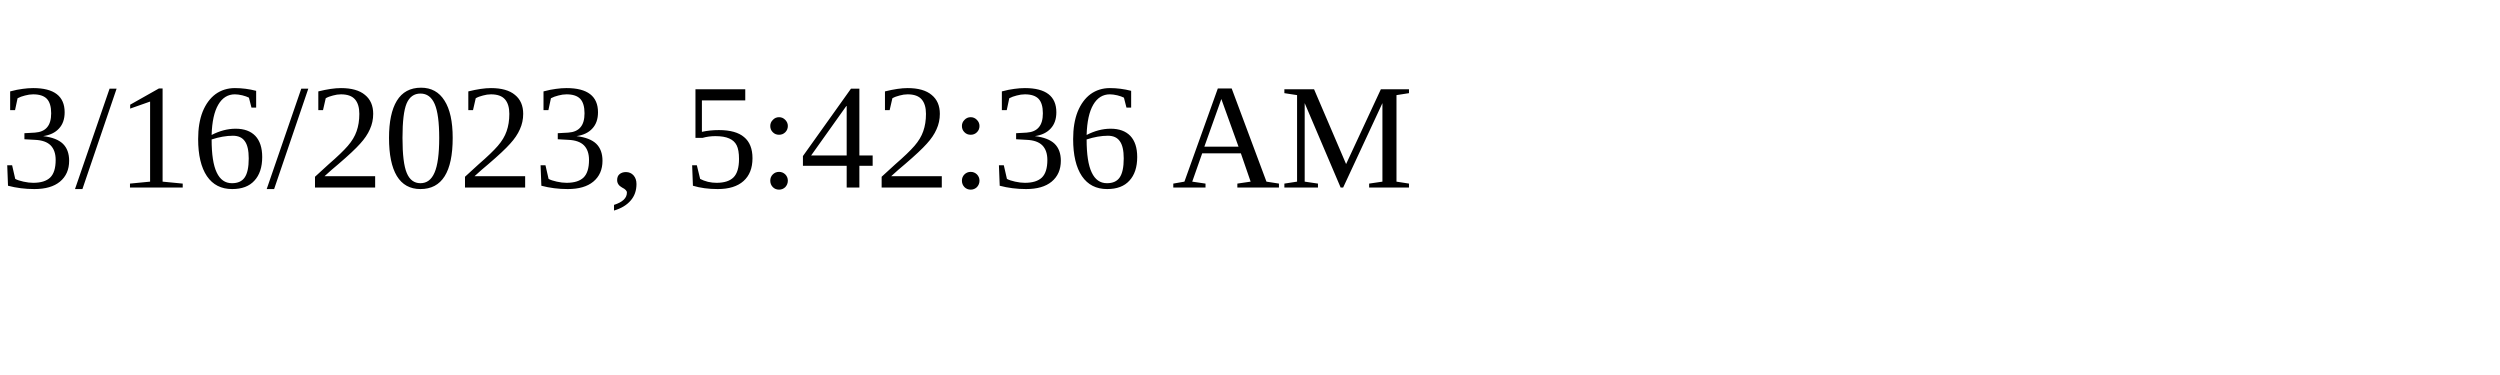
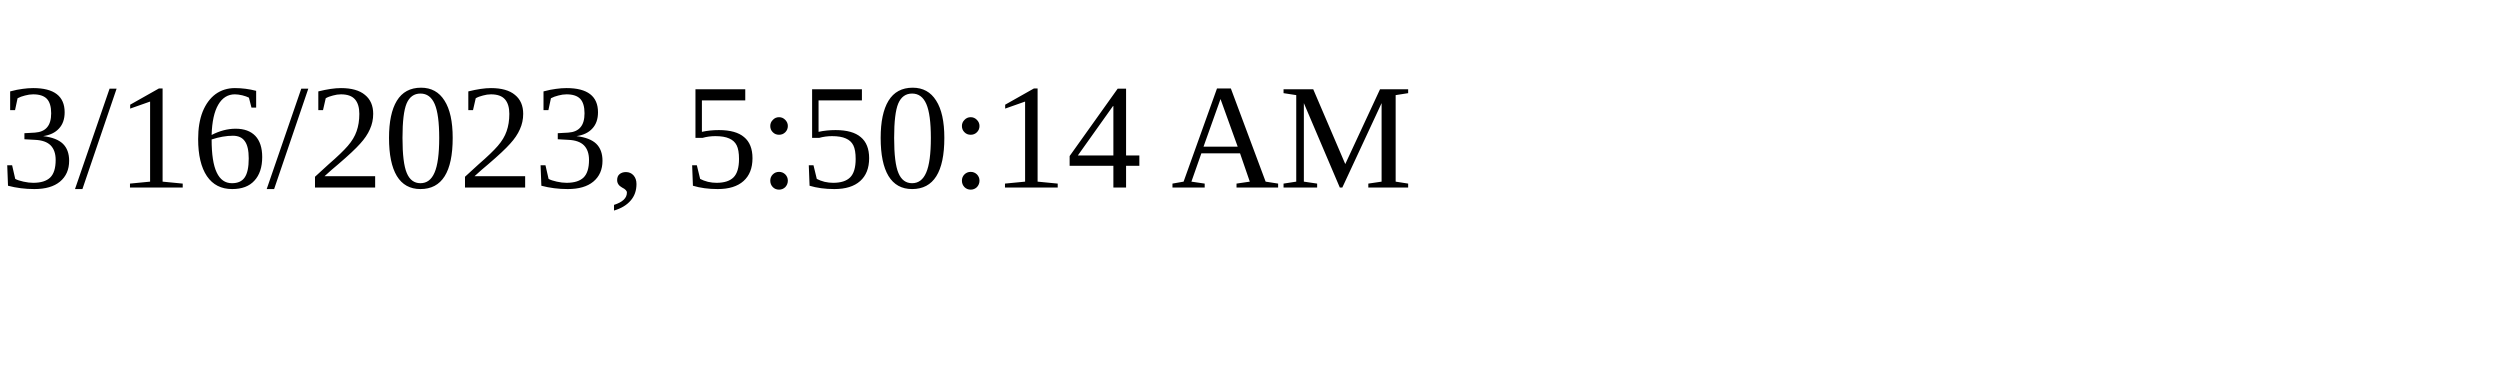
<svg xmlns="http://www.w3.org/2000/svg" height="30" width="200">
-   <text x="0" y="15">3/16/2023, 5:42:36 AM</text>
+   <text x="0" y="15">3/16/2023, 5:50:14 AM</text>
</svg>
